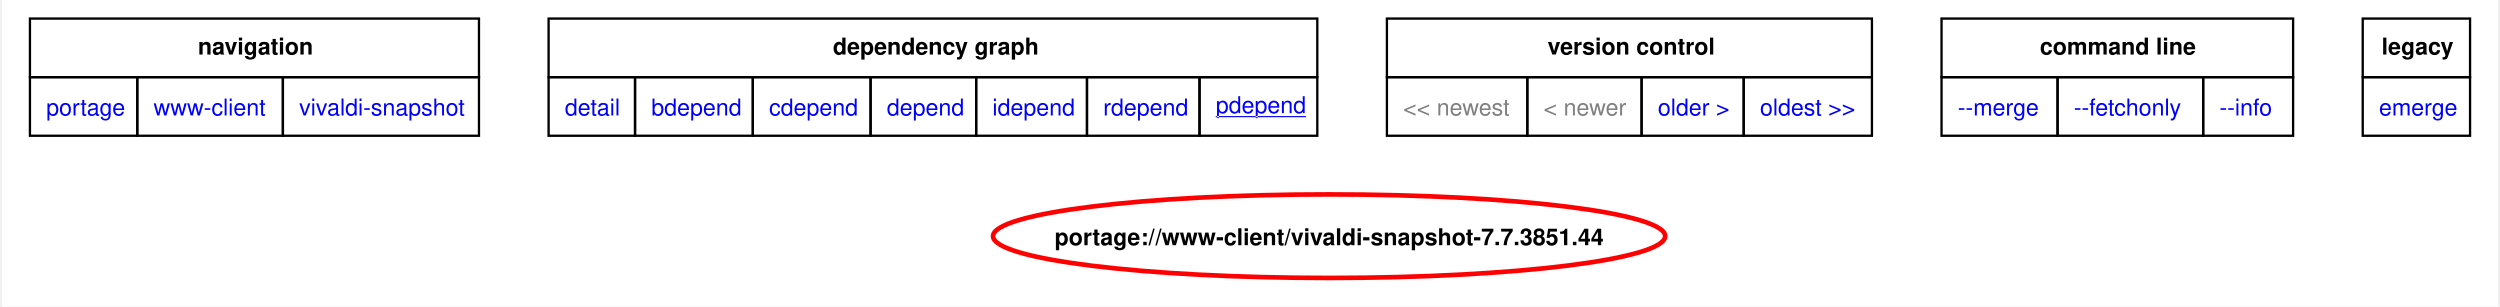
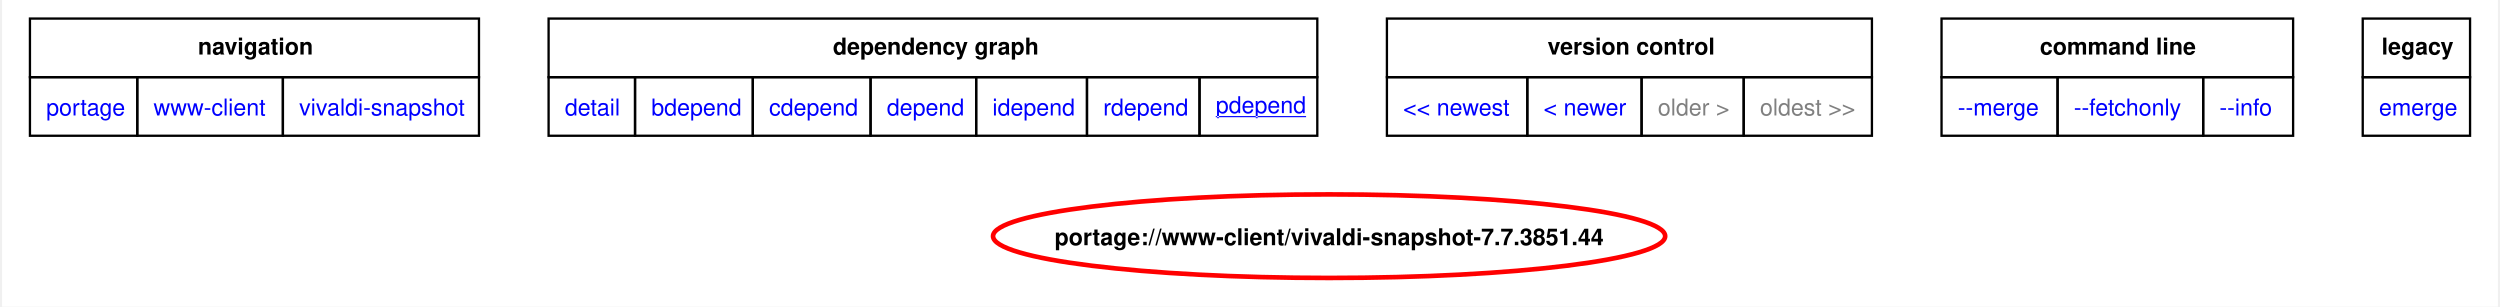
<svg xmlns="http://www.w3.org/2000/svg" xmlns:xlink="http://www.w3.org/1999/xlink" width="1076pt" height="132pt" viewBox="0.00 0.00 1075.50 132.16">
  <g id="graph0" class="graph" transform="scale(1 1) rotate(0) translate(4 128.16)">
    <polygon fill="white" stroke="none" points="-4,4 -4,-128.16 1071.5,-128.16 1071.5,4 -4,4" />
    <polygon fill="none" stroke="black" points="8,-94.91 8,-120.16 201.5,-120.16 201.5,-94.91 8,-94.91" />
    <text text-anchor="start" x="80.38" y="-104.66" font-family="Helvetica,sans-Serif" font-weight="bold" font-size="10.00">navigation</text>
    <polygon fill="none" stroke="black" points="231.5,-94.91 231.5,-120.16 562.75,-120.16 562.75,-94.91 231.5,-94.91" />
    <text text-anchor="start" x="354" y="-104.66" font-family="Helvetica,sans-Serif" font-weight="bold" font-size="10.00">dependency graph</text>
    <polygon fill="none" stroke="black" points="592.75,-94.91 592.75,-120.16 801.75,-120.16 801.75,-94.91 592.75,-94.91" />
    <text text-anchor="start" x="662" y="-104.66" font-family="Helvetica,sans-Serif" font-weight="bold" font-size="10.00">version control</text>
    <polygon fill="none" stroke="black" points="831.75,-94.91 831.75,-120.16 983.25,-120.16 983.25,-94.91 831.75,-94.91" />
    <text text-anchor="start" x="874.12" y="-104.66" font-family="Helvetica,sans-Serif" font-weight="bold" font-size="10.00">command line</text>
    <polygon fill="none" stroke="black" points="1013.25,-94.91 1013.25,-120.16 1059.5,-120.16 1059.5,-94.91 1013.25,-94.91" />
    <text text-anchor="start" x="1021.38" y="-104.66" font-family="Helvetica,sans-Serif" font-weight="bold" font-size="10.00">legacy</text>
    <g id="a_graph0_0">
      <a xlink:href="../index.html" xlink:title="repository">
        <polygon fill="none" stroke="black" points="8,-69.66 8,-94.91 54.25,-94.91 54.25,-69.66 8,-69.66" />
        <text text-anchor="start" x="15" y="-78.41" font-family="Helvetica,sans-Serif" font-size="10.00" fill="blue">portage</text>
      </a>
    </g>
    <g id="a_graph0_1">
      <a xlink:href="./index.html" xlink:title="repository">
        <polygon fill="none" stroke="black" points="54.25,-69.66 54.25,-94.91 117,-94.91 117,-69.66 54.25,-69.66" />
        <text text-anchor="start" x="61.25" y="-78.41" font-family="Helvetica,sans-Serif" font-size="10.00" fill="blue">www-client</text>
      </a>
    </g>
    <g id="a_graph0_2">
      <a xlink:href="./vivaldi-snapshot.html" xlink:title="repository">
        <polygon fill="none" stroke="black" points="117,-69.66 117,-94.91 201.5,-94.91 201.5,-69.66 117,-69.66" />
        <text text-anchor="start" x="124" y="-78.41" font-family="Helvetica,sans-Serif" font-size="10.00" fill="blue">vivaldi-snapshot</text>
      </a>
    </g>
    <g id="a_graph0_3">
      <a xlink:href="../www-client/vivaldi-snapshot-7.7.3851.44.svg" xlink:title="portage://www-client/vivaldi-snapshot-7.7.3851.44">
        <polygon fill="none" stroke="black" points="231.5,-69.66 231.5,-94.91 268.75,-94.91 268.75,-69.66 231.5,-69.66" />
        <text text-anchor="start" x="238.5" y="-78.41" font-family="Helvetica,sans-Serif" font-size="10.00" fill="blue">detail</text>
      </a>
    </g>
    <g id="a_graph0_4">
      <a xlink:href="../www-client/vivaldi-snapshot-7.7.3851.44-bdepend.svg" xlink:title="portage://www-client/vivaldi-snapshot-7.7.3851.44">
        <polygon fill="none" stroke="black" points="268.75,-69.66 268.75,-94.91 319.5,-94.91 319.5,-69.66 268.75,-69.66" />
        <text text-anchor="start" x="275.75" y="-78.41" font-family="Helvetica,sans-Serif" font-size="10.00" fill="blue">bdepend</text>
      </a>
    </g>
    <g id="a_graph0_5">
      <a xlink:href="../www-client/vivaldi-snapshot-7.7.3851.44-cdepend.svg" xlink:title="portage://www-client/vivaldi-snapshot-7.7.3851.44">
        <polygon fill="none" stroke="black" points="319.5,-69.66 319.5,-94.91 370.25,-94.91 370.25,-69.66 319.5,-69.66" />
        <text text-anchor="start" x="326.5" y="-78.41" font-family="Helvetica,sans-Serif" font-size="10.00" fill="blue">cdepend</text>
      </a>
    </g>
    <g id="a_graph0_6">
      <a xlink:href="../www-client/vivaldi-snapshot-7.7.3851.44-depend.svg" xlink:title="portage://www-client/vivaldi-snapshot-7.7.3851.44">
        <polygon fill="none" stroke="black" points="370.25,-69.66 370.25,-94.91 415.75,-94.91 415.75,-69.66 370.25,-69.66" />
        <text text-anchor="start" x="377.25" y="-78.41" font-family="Helvetica,sans-Serif" font-size="10.00" fill="blue">depend</text>
      </a>
    </g>
    <g id="a_graph0_7">
      <a xlink:href="../www-client/vivaldi-snapshot-7.7.3851.44-idepend.svg" xlink:title="portage://www-client/vivaldi-snapshot-7.7.3851.44">
        <polygon fill="none" stroke="black" points="415.75,-69.66 415.75,-94.91 463.5,-94.91 463.5,-69.66 415.75,-69.66" />
        <text text-anchor="start" x="422.75" y="-78.41" font-family="Helvetica,sans-Serif" font-size="10.00" fill="blue">idepend</text>
      </a>
    </g>
    <g id="a_graph0_8">
      <a xlink:href="../www-client/vivaldi-snapshot-7.7.3851.44-rdepend.svg" xlink:title="portage://www-client/vivaldi-snapshot-7.7.3851.44">
        <polygon fill="none" stroke="black" points="463.5,-69.66 463.5,-94.91 512,-94.91 512,-69.66 463.5,-69.66" />
        <text text-anchor="start" x="470.5" y="-78.41" font-family="Helvetica,sans-Serif" font-size="10.00" fill="blue">rdepend</text>
      </a>
    </g>
    <g id="a_graph0_9">
      <a xlink:href="../www-client/vivaldi-snapshot-7.7.3851.44-pdepend.svg" xlink:title="portage://www-client/vivaldi-snapshot-7.7.3851.44">
        <polygon fill="none" stroke="black" points="512,-69.66 512,-94.91 562.75,-94.91 562.75,-69.66 512,-69.66" />
        <text text-anchor="start" x="519" y="-79.41" font-family="Helvetica,sans-Serif" text-decoration="underline" font-size="10.00" fill="blue">pdepend</text>
      </a>
    </g>
-     <polygon fill="none" stroke="black" points="592.75,-69.66 592.75,-94.91 653.25,-94.91 653.25,-69.66 592.75,-69.66" />
-     <text text-anchor="start" x="599.75" y="-78.41" font-family="Helvetica,sans-Serif" font-size="10.00" fill="gray">&lt;&lt; newest</text>
-     <polygon fill="none" stroke="black" points="653.25,-69.66 653.25,-94.91 702.5,-94.91 702.5,-69.66 653.25,-69.66" />
-     <text text-anchor="start" x="660.25" y="-78.41" font-family="Helvetica,sans-Serif" font-size="10.00" fill="gray">&lt; newer</text>
    <g id="a_graph0_10">
-       <a xlink:href="../www-client/vivaldi-snapshot-7.7.3851.30-pdepend.svg" xlink:title="portage://www-client/vivaldi-snapshot-7.7.3851.30">
-         <polygon fill="none" stroke="black" points="702.5,-69.66 702.5,-94.91 746.5,-94.91 746.5,-69.66 702.5,-69.66" />
-         <text text-anchor="start" x="709.5" y="-78.41" font-family="Helvetica,sans-Serif" font-size="10.00" fill="blue">older &gt;</text>
+       <a xlink:href="../www-client/vivaldi-snapshot-7.8.3872.3-pdepend.svg" xlink:title="portage://www-client/vivaldi-snapshot-7.8.3872.3">
+         <polygon fill="none" stroke="black" points="592.75,-69.66 592.75,-94.91 653.25,-94.91 653.25,-69.66 592.75,-69.66" />
+         <text text-anchor="start" x="599.75" y="-78.41" font-family="Helvetica,sans-Serif" font-size="10.00" fill="blue">&lt;&lt; newest</text>
      </a>
    </g>
    <g id="a_graph0_11">
-       <a xlink:href="../www-client/vivaldi-snapshot-7.7.3851.30-pdepend.svg" xlink:title="portage://www-client/vivaldi-snapshot-7.7.3851.30">
-         <polygon fill="none" stroke="black" points="746.5,-69.66 746.5,-94.91 801.75,-94.91 801.75,-69.66 746.5,-69.66" />
-         <text text-anchor="start" x="753.5" y="-78.41" font-family="Helvetica,sans-Serif" font-size="10.00" fill="blue">oldest &gt;&gt;</text>
+       <a xlink:href="../www-client/vivaldi-snapshot-7.8.3872.3-pdepend.svg" xlink:title="portage://www-client/vivaldi-snapshot-7.8.3872.3">
+         <polygon fill="none" stroke="black" points="653.25,-69.66 653.25,-94.91 702.5,-94.91 702.5,-69.66 653.25,-69.66" />
+         <text text-anchor="start" x="660.25" y="-78.41" font-family="Helvetica,sans-Serif" font-size="10.00" fill="blue">&lt; newer</text>
      </a>
    </g>
+     <polygon fill="none" stroke="black" points="702.5,-69.66 702.5,-94.91 746.5,-94.91 746.5,-69.66 702.5,-69.66" />
+     <text text-anchor="start" x="709.5" y="-78.41" font-family="Helvetica,sans-Serif" font-size="10.00" fill="gray">older &gt;</text>
+     <polygon fill="none" stroke="black" points="746.5,-69.66 746.5,-94.91 801.75,-94.91 801.75,-69.66 746.5,-69.66" />
+     <text text-anchor="start" x="753.5" y="-78.41" font-family="Helvetica,sans-Serif" font-size="10.00" fill="gray">oldest &gt;&gt;</text>
    <g id="a_graph0_12">
      <a xlink:href="../www-client/vivaldi-snapshot-7.7.3851.44-merge.svg" xlink:title="portage://www-client/vivaldi-snapshot-7.7.3851.44">
        <polygon fill="none" stroke="black" points="831.75,-69.66 831.75,-94.91 881.75,-94.91 881.75,-69.66 831.75,-69.66" />
        <text text-anchor="start" x="838.75" y="-78.41" font-family="Helvetica,sans-Serif" font-size="10.00" fill="blue">--merge </text>
      </a>
    </g>
    <g id="a_graph0_13">
      <a xlink:href="../www-client/vivaldi-snapshot-7.7.3851.44-fetchonly.svg" xlink:title="portage://www-client/vivaldi-snapshot-7.7.3851.44">
        <polygon fill="none" stroke="black" points="881.75,-69.66 881.75,-94.91 944.5,-94.91 944.5,-69.66 881.75,-69.66" />
        <text text-anchor="start" x="888.75" y="-78.41" font-family="Helvetica,sans-Serif" font-size="10.00" fill="blue">--fetchonly </text>
      </a>
    </g>
    <g id="a_graph0_14">
      <a xlink:href="../www-client/vivaldi-snapshot-7.7.3851.44-info.svg" xlink:title="portage://www-client/vivaldi-snapshot-7.7.3851.44">
        <polygon fill="none" stroke="black" points="944.5,-69.66 944.5,-94.91 983.25,-94.91 983.25,-69.66 944.5,-69.66" />
        <text text-anchor="start" x="951.5" y="-78.41" font-family="Helvetica,sans-Serif" font-size="10.00" fill="blue">--info </text>
      </a>
    </g>
    <g id="a_graph0_15">
      <a xlink:href="../www-client/vivaldi-snapshot-7.7.3851.44-emerge.svg" xlink:title="portage://www-client/vivaldi-snapshot-7.7.3851.44">
        <polygon fill="none" stroke="black" points="1013.25,-69.66 1013.25,-94.91 1059.5,-94.91 1059.5,-69.66 1013.25,-69.66" />
        <text text-anchor="start" x="1020.25" y="-78.41" font-family="Helvetica,sans-Serif" font-size="10.00" fill="blue">emerge</text>
      </a>
    </g>
    <g id="node2" class="node">
      <g id="a_node2">
        <a xlink:href="../www-client/vivaldi-snapshot-7.7.3851.44-pdepend.svg" xlink:title="portage://www-client/vivaldi-snapshot-7.7.3851.44">
          <ellipse fill="none" stroke="red" stroke-width="2" cx="567.84" cy="-26.39" rx="144.82" ry="18" />
          <text text-anchor="middle" x="567.84" y="-22.51" font-family="Helvetica,sans-Serif" font-weight="bold" font-size="10.00">portage://www-client/vivaldi-snapshot-7.7.3851.44</text>
        </a>
      </g>
    </g>
  </g>
</svg>
